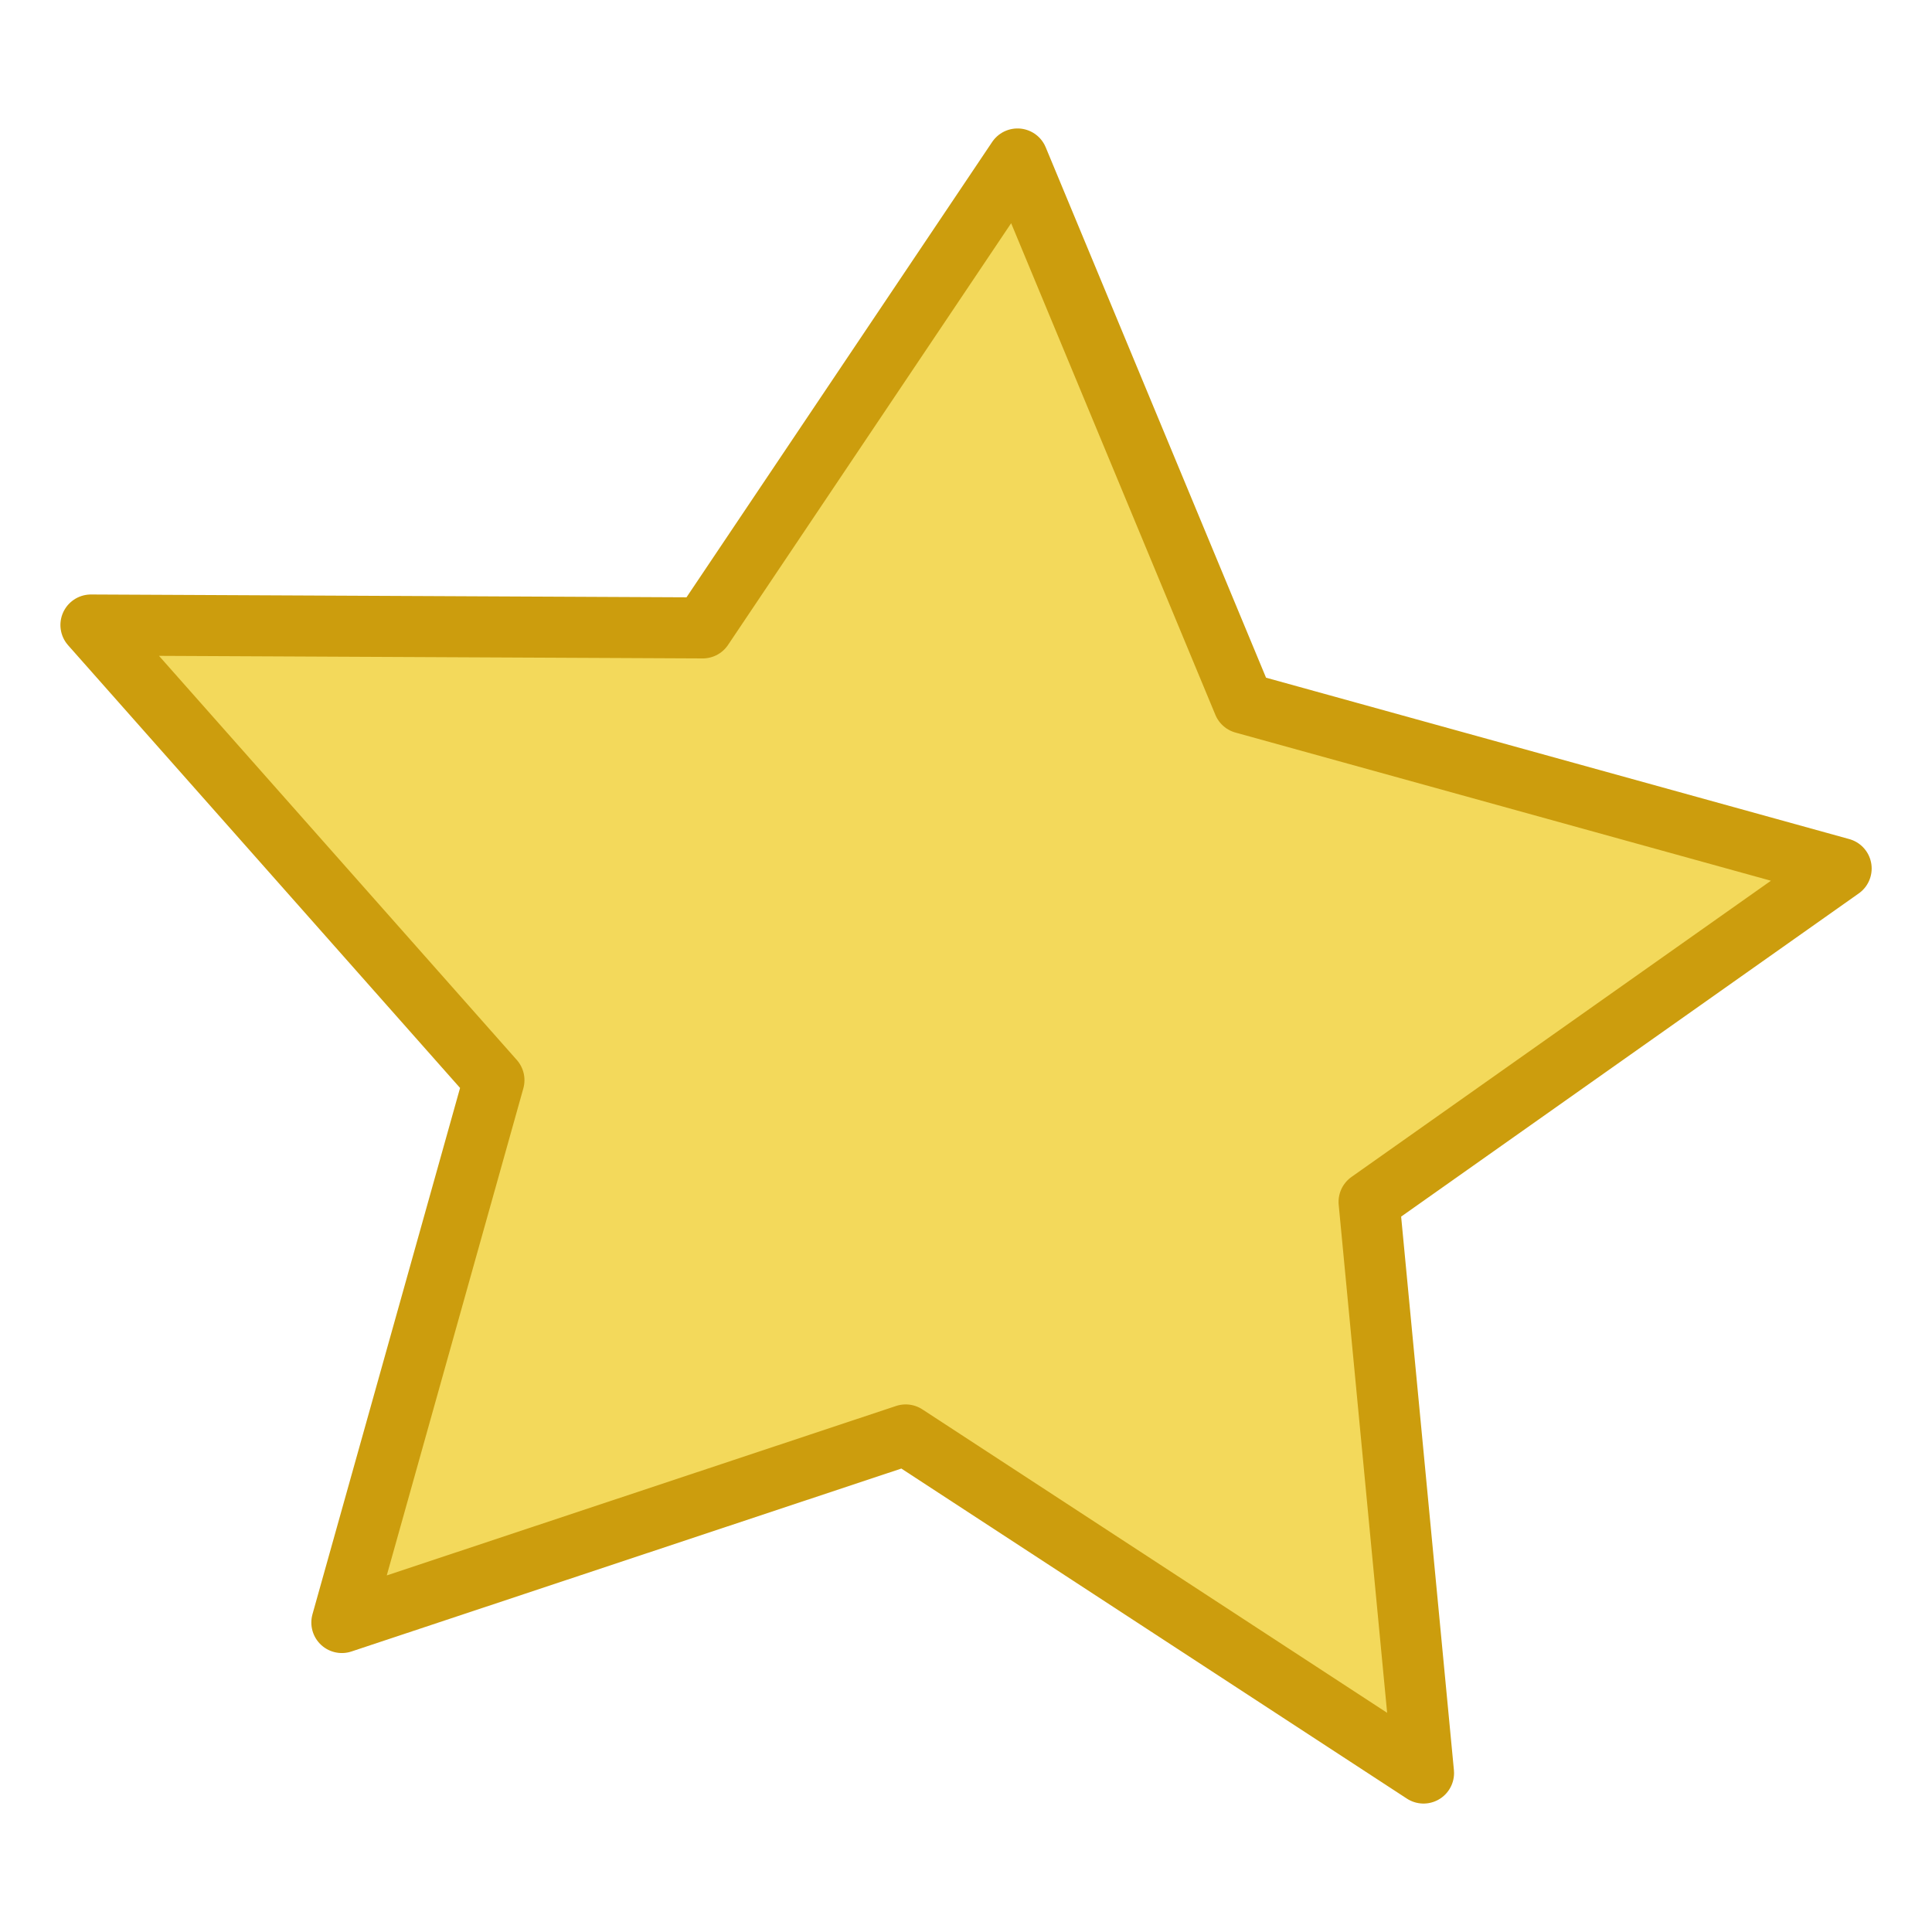
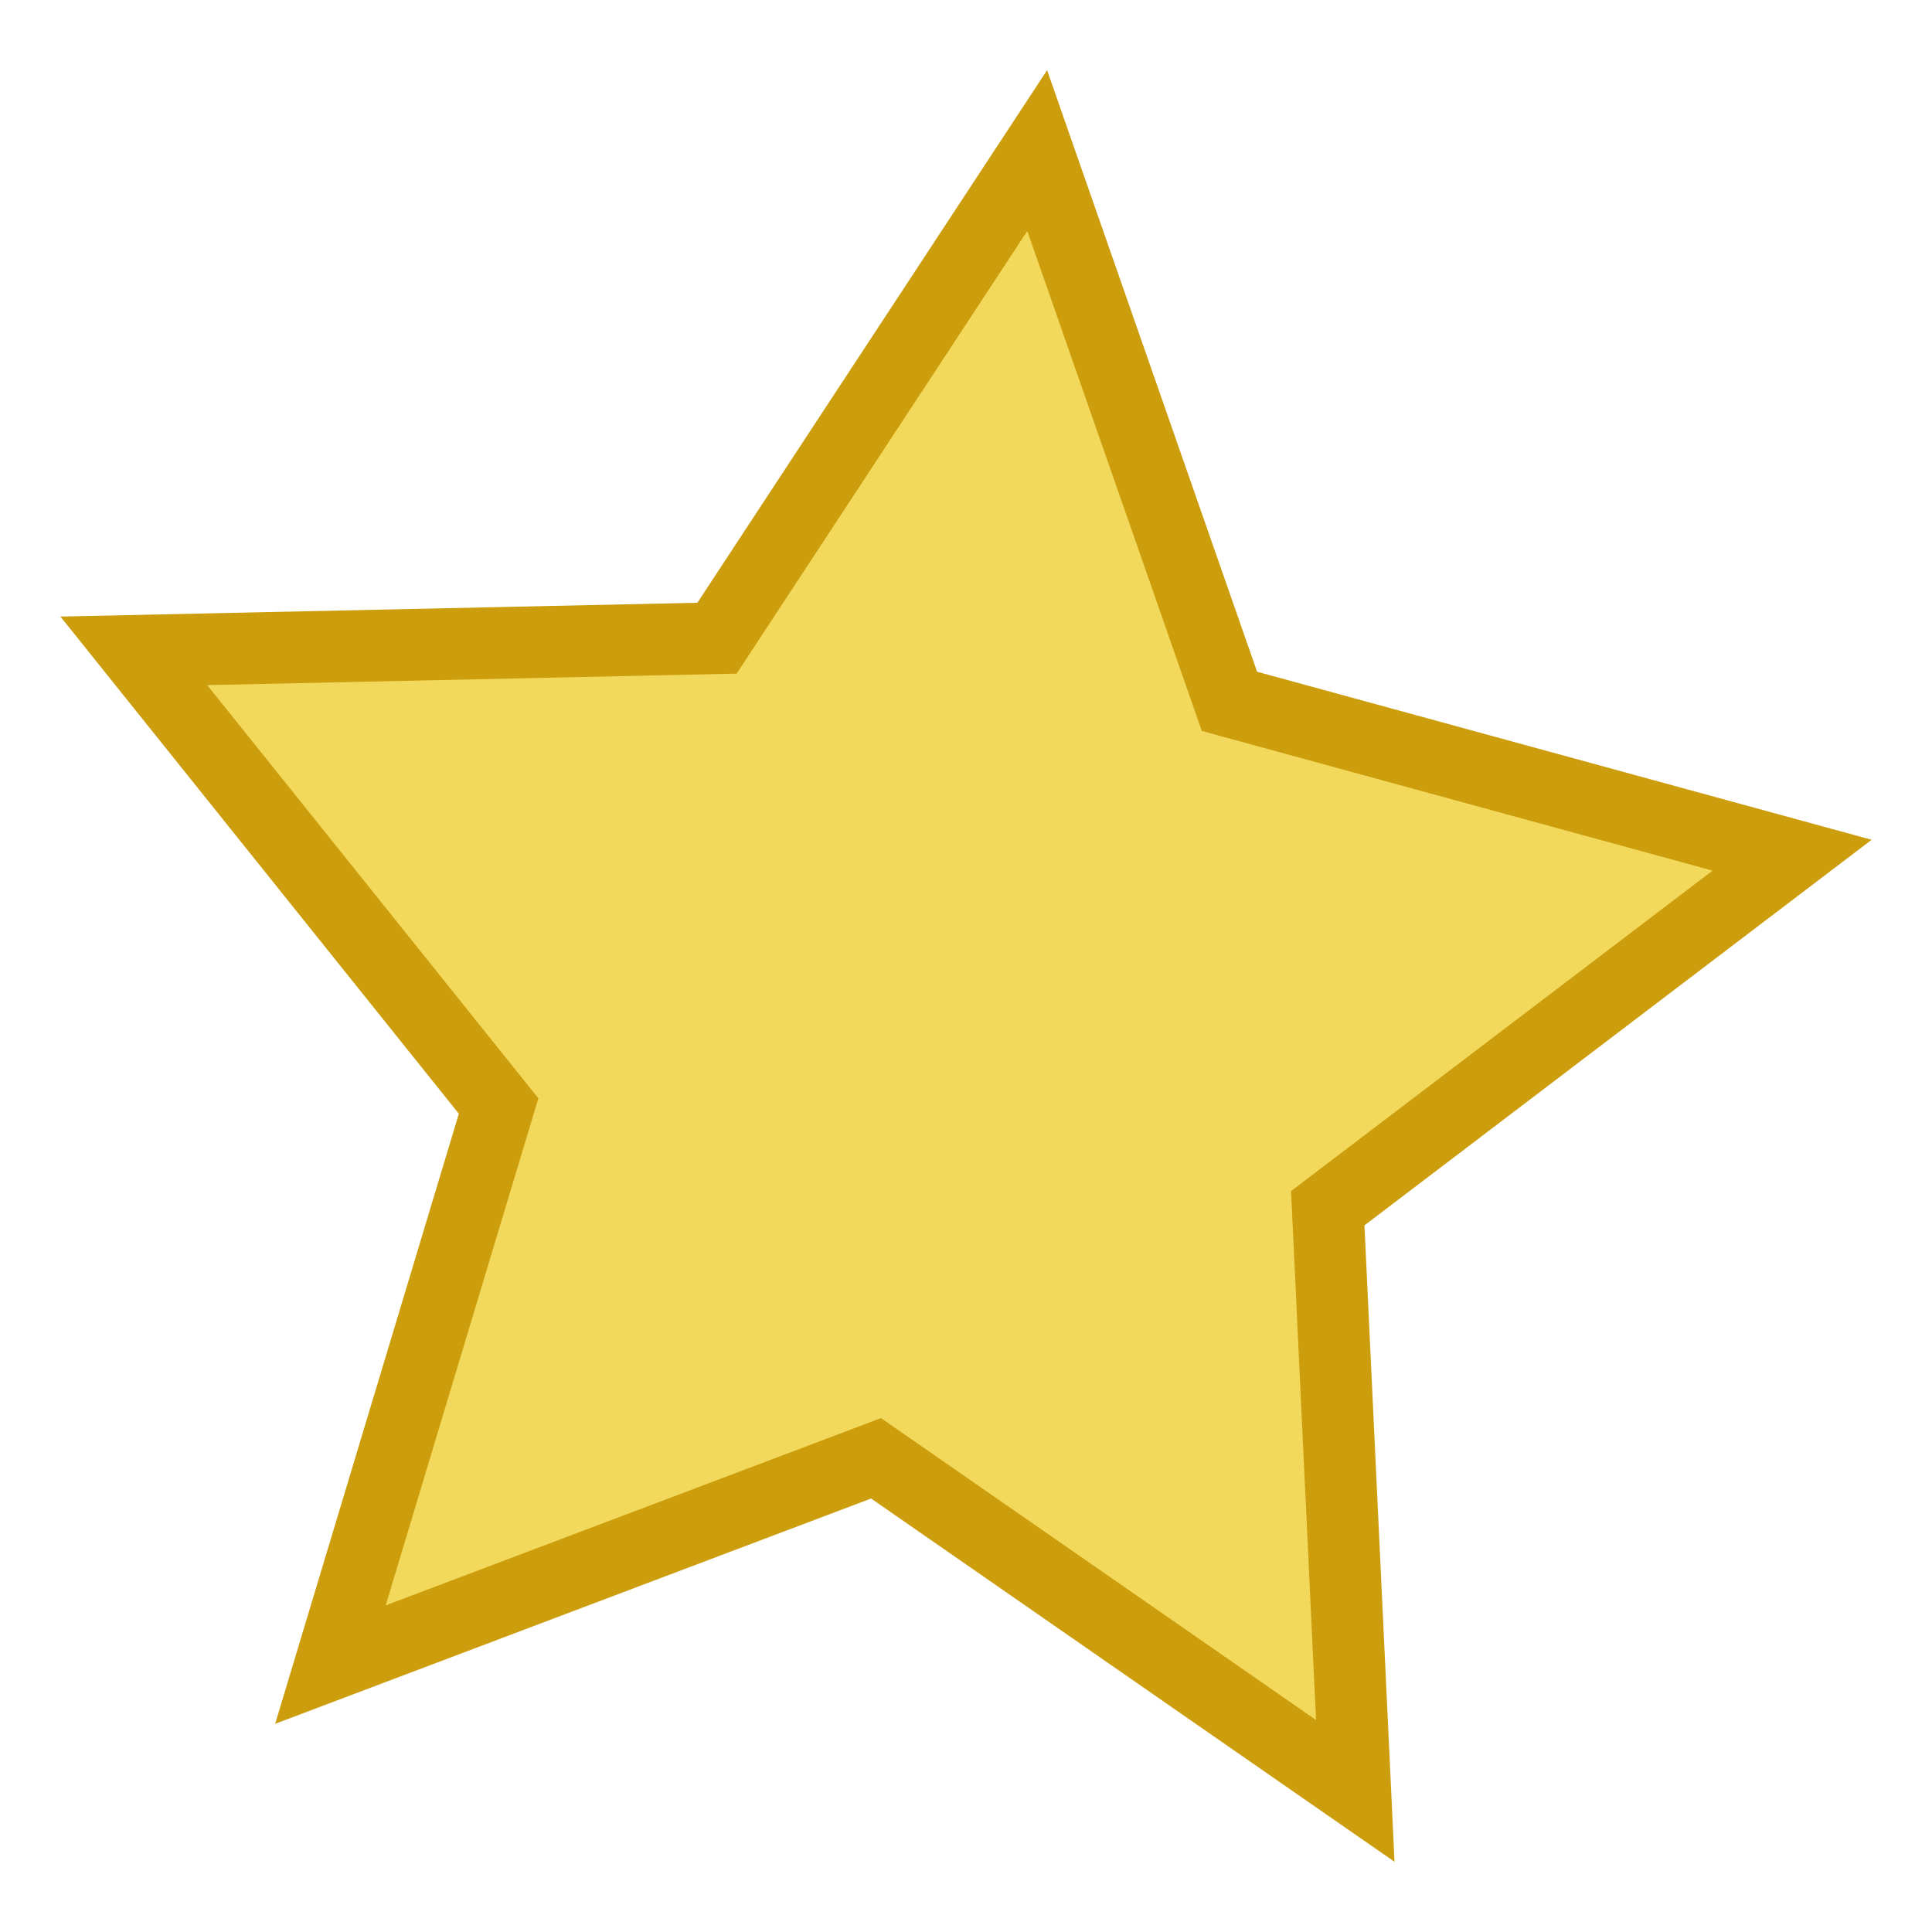
<svg xmlns="http://www.w3.org/2000/svg" width="32" height="32" id="svg2" version="1.0">
  <defs id="defs4" />
  <g id="layer1" transform="translate(-144.9698,-124.6179)">
-     <path style="opacity:1;fill:#f3d95b;fill-opacity:1;stroke:#cc9d0d;stroke-width:1.011;stroke-linejoin:round;stroke-miterlimit:4;stroke-dasharray:none;stroke-opacity:1" d="m 168.548,153.985 -8.577,-5.6 -9.339,3.107 2.519,-8.983 -6.675,-7.539 10.133,0.048 5.214,-7.767 3.744,9.013 9.898,2.739 -7.819,5.522 z" id="path4553" />
+     <path transform="matrix(0.9856499,-0.20832,0.20832,0.9856499,-26.15926,36.26885)" style="opacity:1;vector-effect:none;fill:#f3d95b;fill-opacity:1;stroke:#cc9d0d;stroke-width:1.179;stroke-linecap:butt;stroke-linejoin:miter;stroke-miterlimit:4;stroke-dasharray:none;stroke-dashoffset:0;stroke-opacity:1" d="m 163.774,154.344 -6.578,-6.979 -9.478,1.463 4.604,-8.413 -4.32,-8.562 9.424,1.779 6.808,-6.755 1.22,9.513 8.528,4.388 -8.67,4.1 z" id="path816" />
  </g>
</svg>
